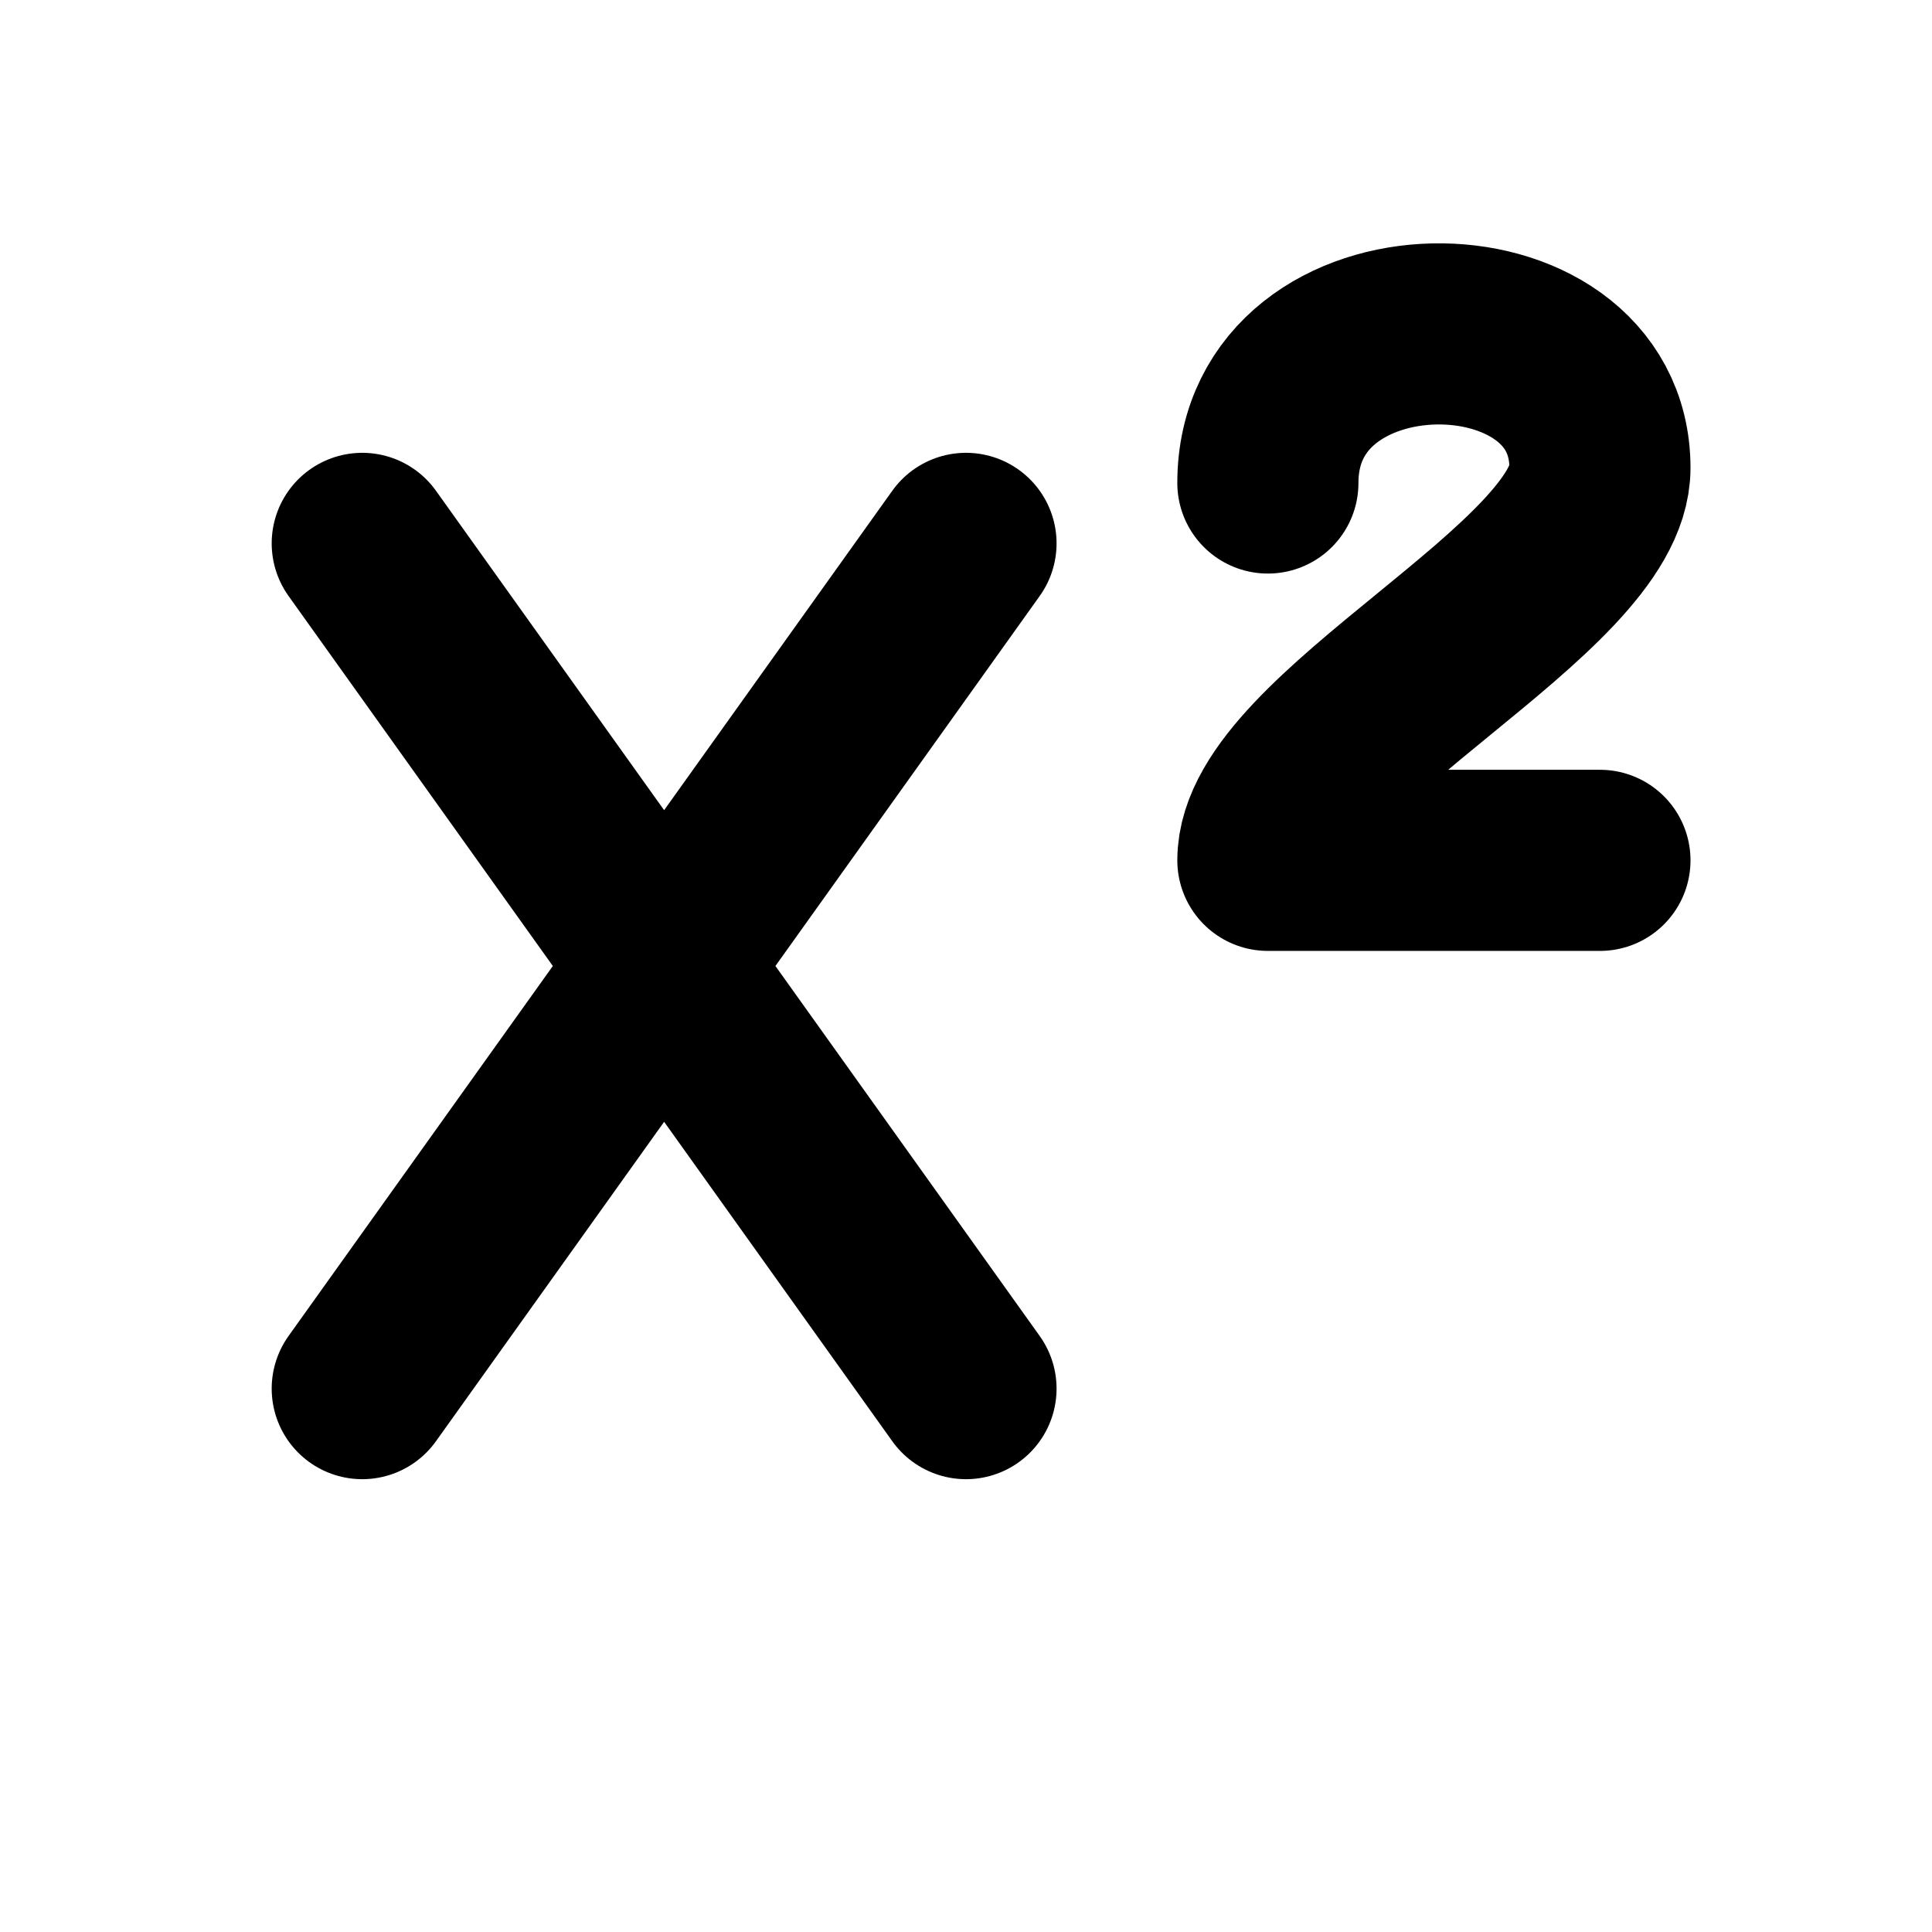
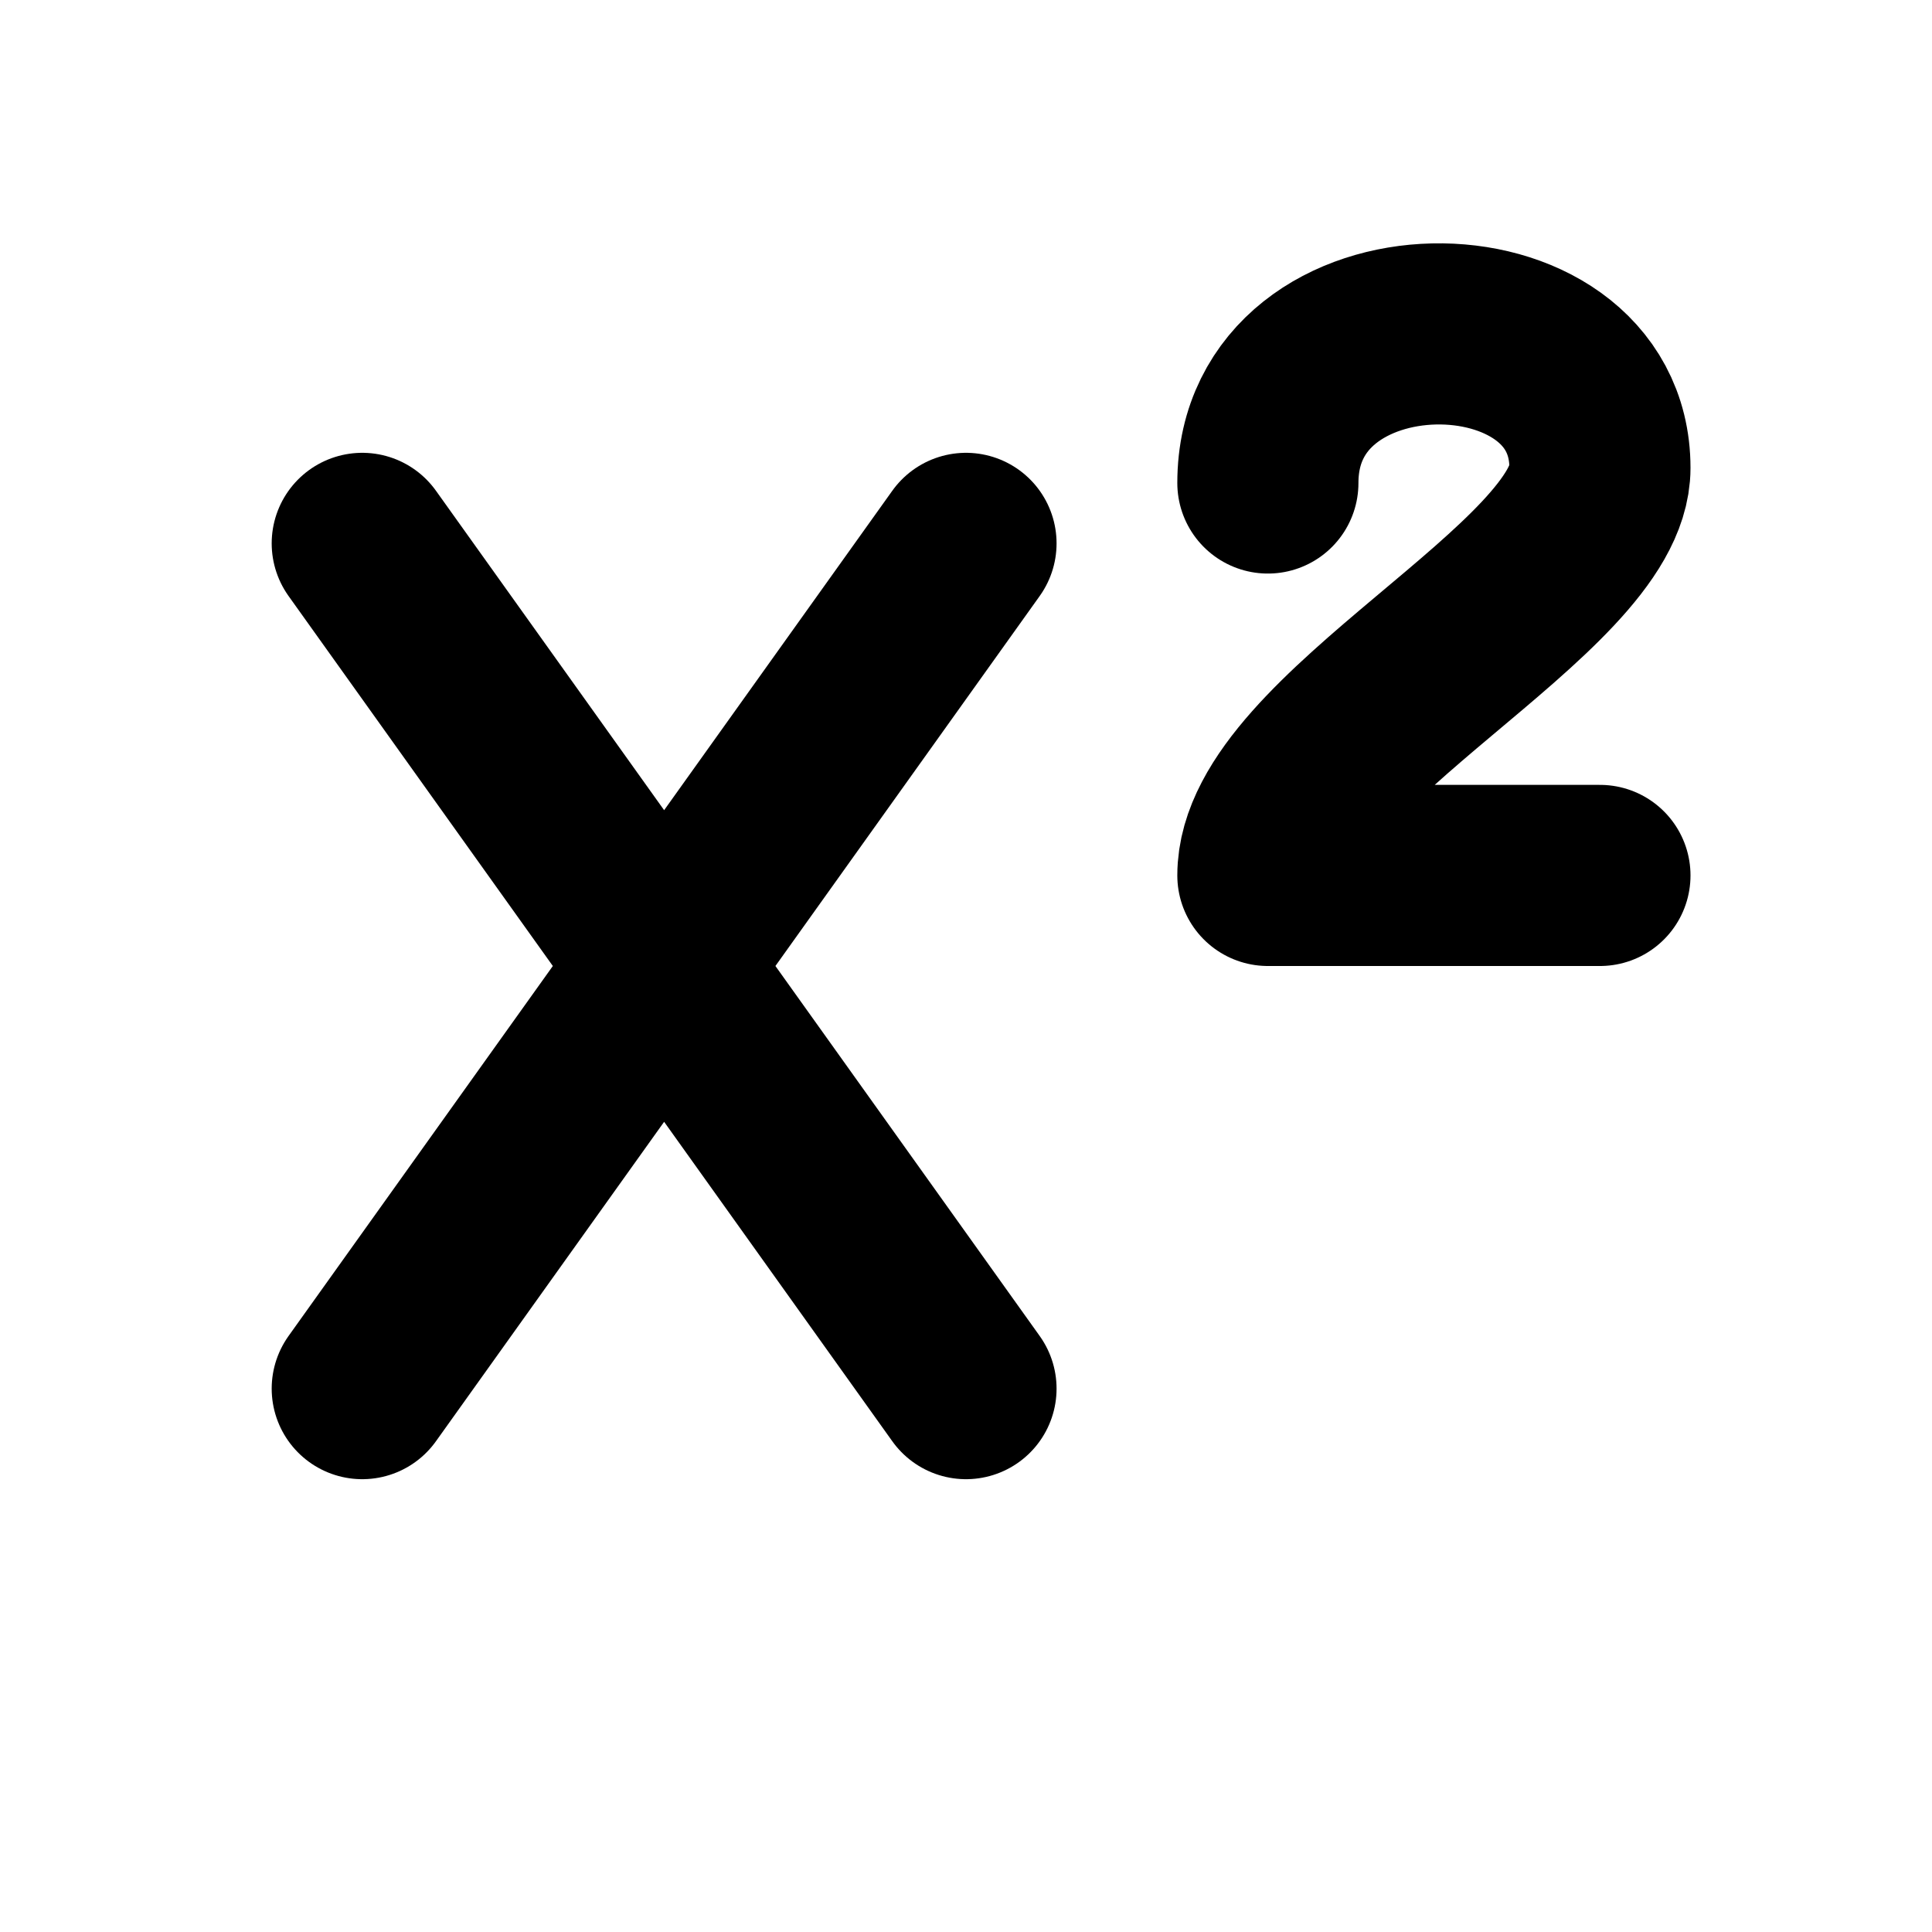
<svg xmlns="http://www.w3.org/2000/svg" width="16" height="16" viewBox="0 0 16 16" fill="none" stroke="currentColor" stroke-width="1.5" stroke-linecap="round" stroke-linejoin="round" aria-hidden="true" focusable="false">
  <path d="M3 4.5L8 11.5M8 4.5L3 11.5" />
-   <path d="M10.5 4C10.5 2.375 13.25 2.375 13.25 3.875 13.25 4.875 10.5 6.125 10.5 7.125H13.25" />
+   <path d="M10.5 4C10.5 2.375 13.25 2.375 13.25 3.875 13.25 4.875 10.5 6.125 10.5 7.25H13.25" />
</svg>
